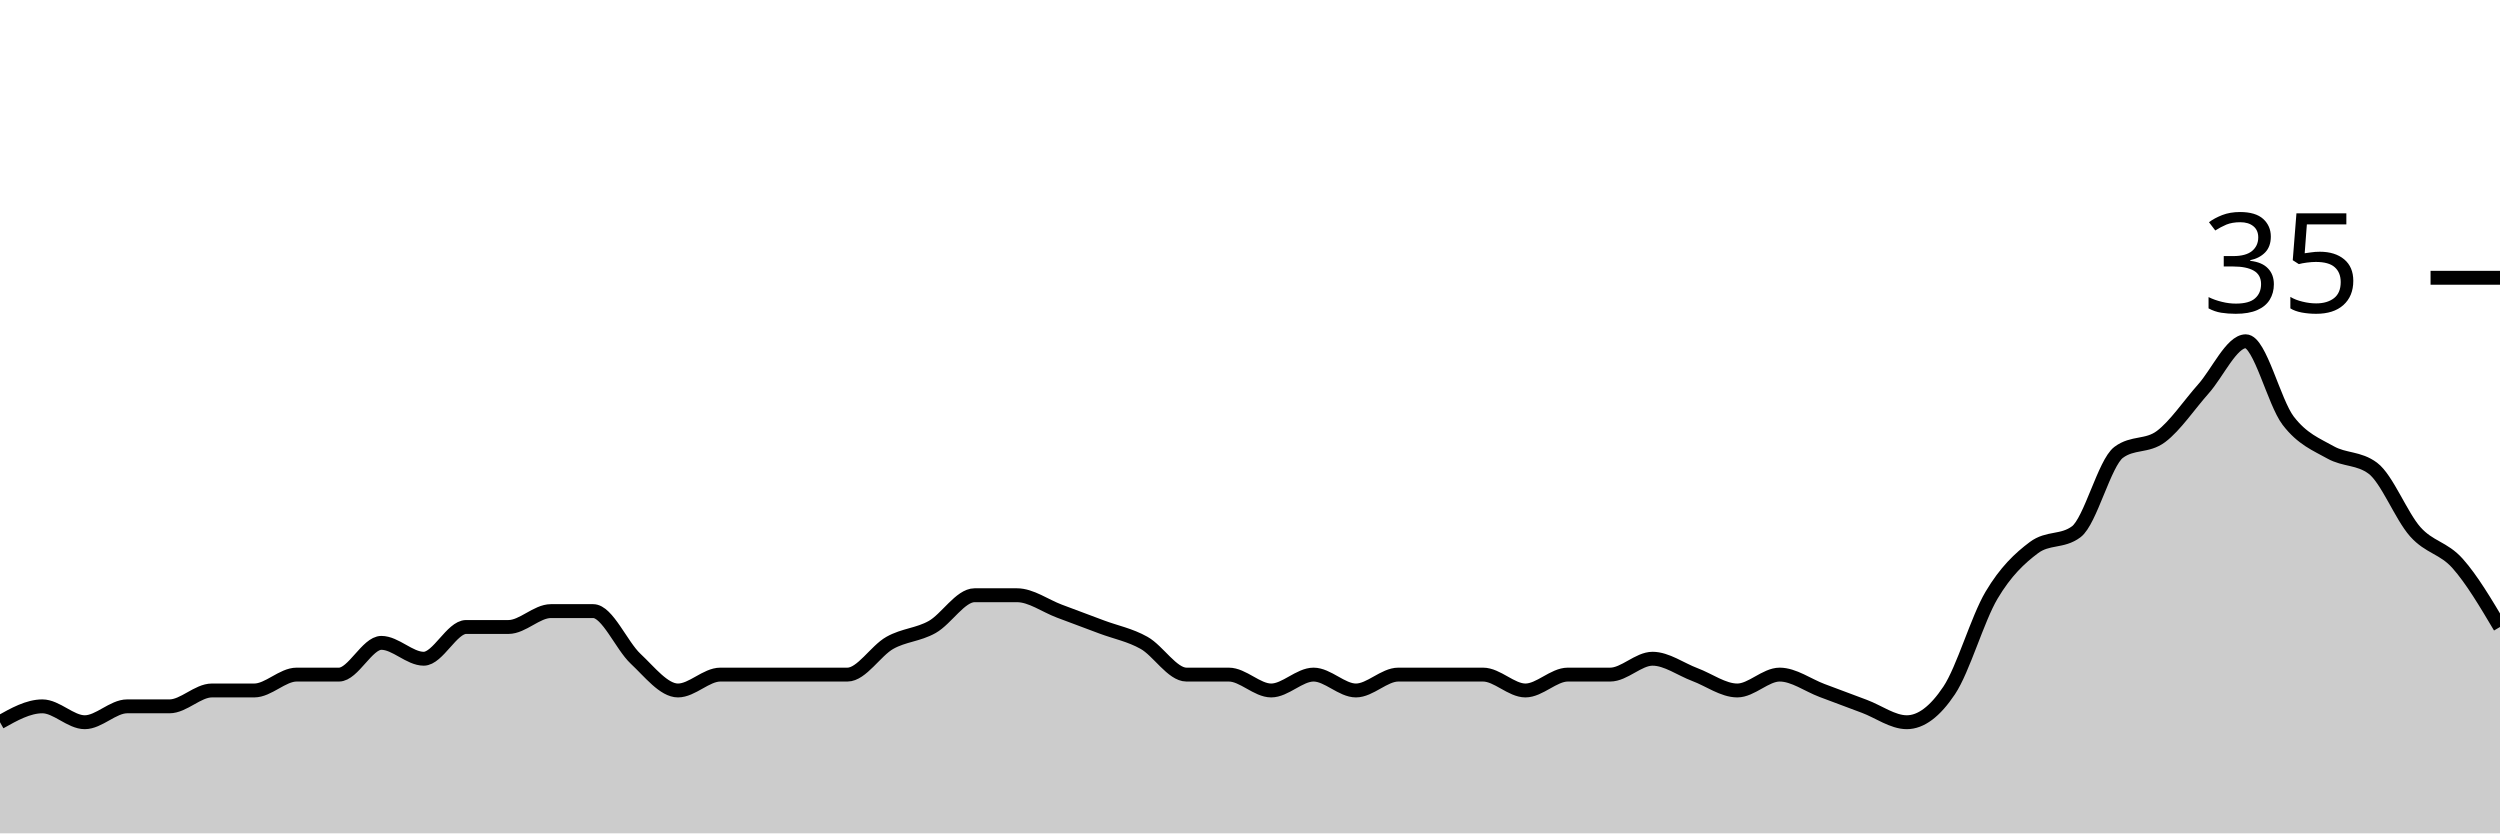
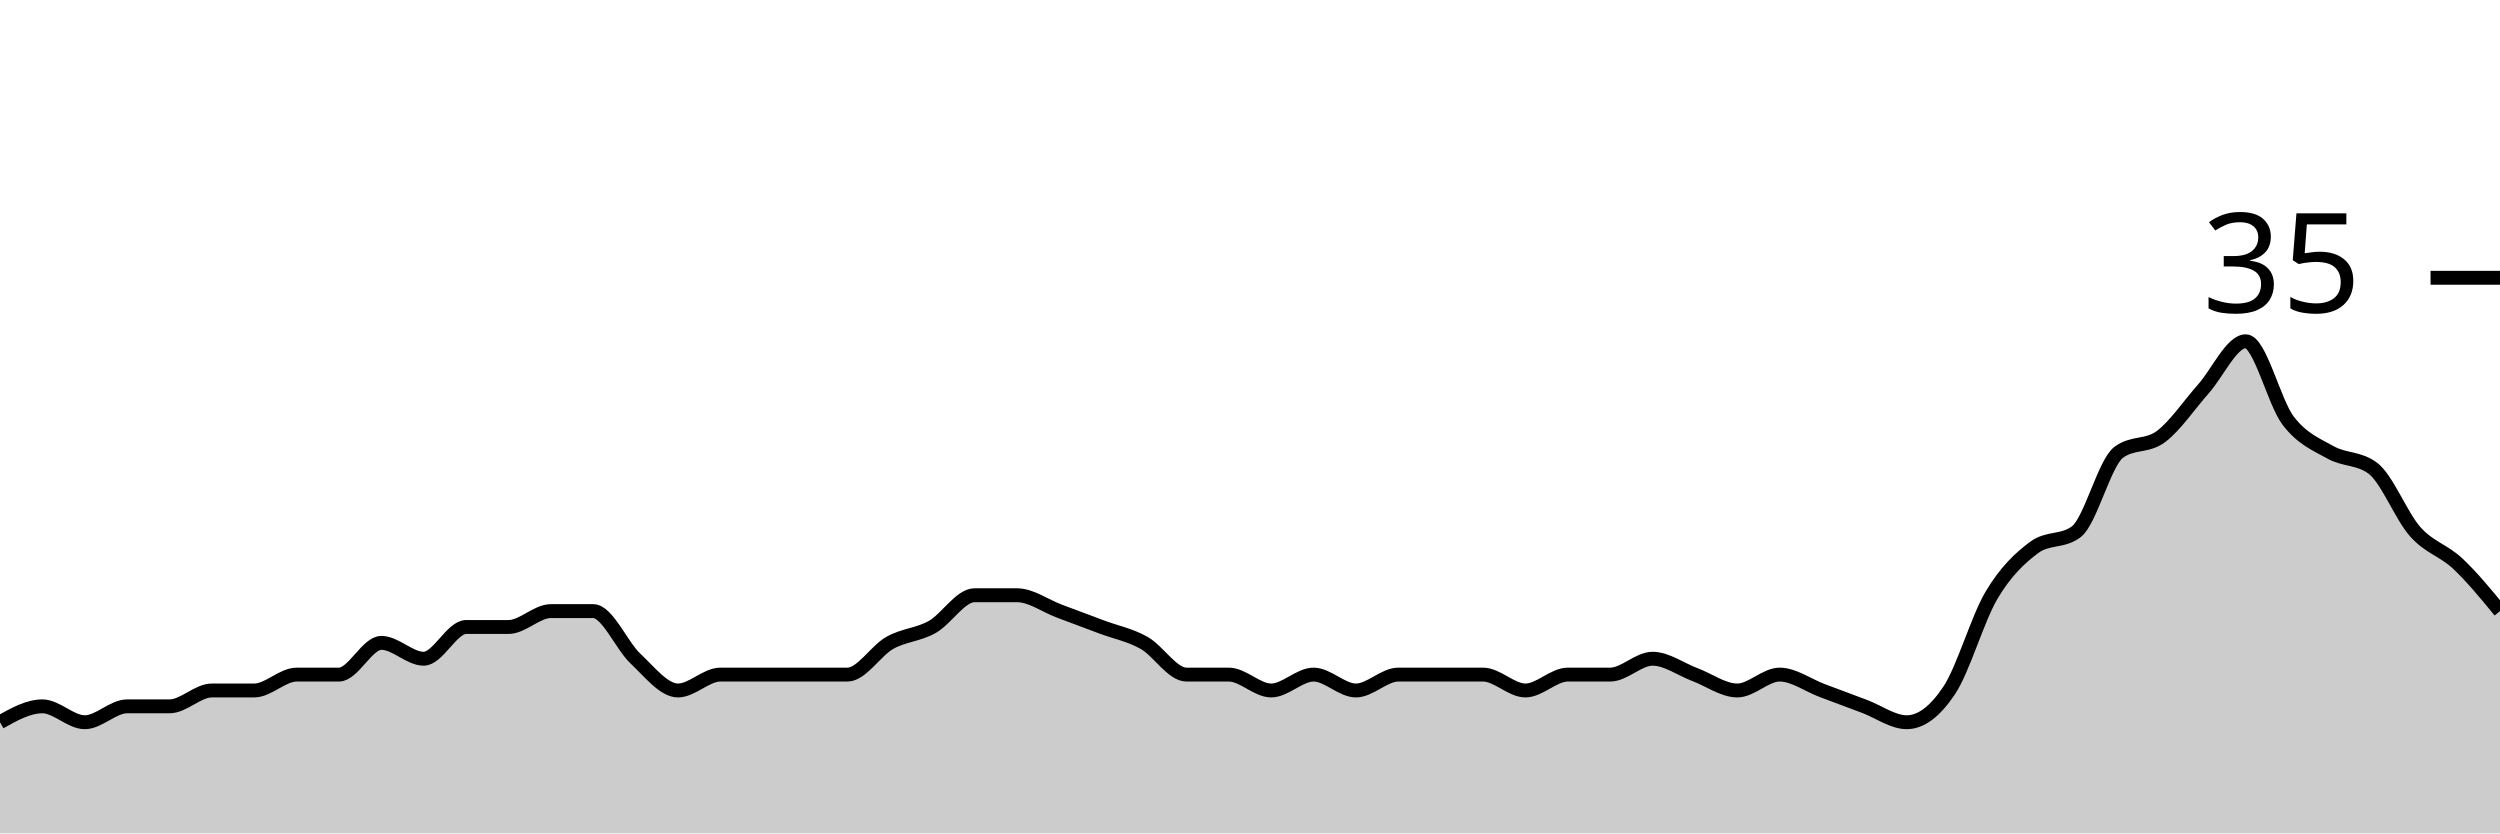
<svg xmlns="http://www.w3.org/2000/svg" viewBox="0 0 180 60">
  <g transform="translate(0,20)">
-     <path class="area" fill="rgba(0, 0, 0, 0.2)" d="M0,32C1.017,31.429,2.034,30.857,3.051,30.857C4.068,30.857,5.085,32,6.102,32C7.119,32,8.136,30.857,9.153,30.857C10.169,30.857,11.186,30.857,12.203,30.857C13.22,30.857,14.237,29.714,15.254,29.714C16.271,29.714,17.288,29.714,18.305,29.714C19.322,29.714,20.339,28.571,21.356,28.571C22.373,28.571,23.39,28.571,24.407,28.571C25.424,28.571,26.441,26.286,27.458,26.286C28.475,26.286,29.492,27.429,30.508,27.429C31.525,27.429,32.542,25.143,33.559,25.143C34.576,25.143,35.593,25.143,36.61,25.143C37.627,25.143,38.644,24,39.661,24C40.678,24,41.695,24,42.712,24C43.729,24,44.746,26.476,45.763,27.429C46.78,28.381,47.797,29.714,48.814,29.714C49.831,29.714,50.847,28.571,51.864,28.571C52.881,28.571,53.898,28.571,54.915,28.571C55.932,28.571,56.949,28.571,57.966,28.571C58.983,28.571,60,28.571,61.017,28.571C62.034,28.571,63.051,26.857,64.068,26.286C65.085,25.714,66.102,25.714,67.119,25.143C68.136,24.571,69.153,22.857,70.169,22.857C71.186,22.857,72.203,22.857,73.22,22.857C74.237,22.857,75.254,23.619,76.271,24C77.288,24.381,78.305,24.762,79.322,25.143C80.339,25.524,81.356,25.714,82.373,26.286C83.39,26.857,84.407,28.571,85.424,28.571C86.441,28.571,87.458,28.571,88.475,28.571C89.492,28.571,90.508,29.714,91.525,29.714C92.542,29.714,93.559,28.571,94.576,28.571C95.593,28.571,96.61,29.714,97.627,29.714C98.644,29.714,99.661,28.571,100.678,28.571C101.695,28.571,102.712,28.571,103.729,28.571C104.746,28.571,105.763,28.571,106.78,28.571C107.797,28.571,108.814,29.714,109.831,29.714C110.847,29.714,111.864,28.571,112.881,28.571C113.898,28.571,114.915,28.571,115.932,28.571C116.949,28.571,117.966,27.429,118.983,27.429C120,27.429,121.017,28.19,122.034,28.571C123.051,28.952,124.068,29.714,125.085,29.714C126.102,29.714,127.119,28.571,128.136,28.571C129.153,28.571,130.169,29.333,131.186,29.714C132.203,30.095,133.22,30.476,134.237,30.857C135.254,31.238,136.271,32,137.288,32C138.305,32,139.322,31.238,140.339,29.714C141.356,28.19,142.373,24.571,143.39,22.857C144.407,21.143,145.424,20.19,146.441,19.429C147.458,18.667,148.475,19.048,149.492,18.286C150.508,17.524,151.525,13.333,152.542,12.571C153.559,11.81,154.576,12.19,155.593,11.429C156.61,10.667,157.627,9.143,158.644,8C159.661,6.857,160.678,4.571,161.695,4.571C162.712,4.571,163.729,8.952,164.746,10.286C165.763,11.619,166.78,12,167.797,12.571C168.814,13.143,169.831,12.952,170.847,13.714C171.864,14.476,172.881,17.143,173.898,18.286C174.915,19.429,175.932,19.429,176.949,20.571C177.966,21.714,178.983,23.429,180,25.143L180,40C178.983,40,177.966,40,176.949,40C175.932,40,174.915,40,173.898,40C172.881,40,171.864,40,170.847,40C169.831,40,168.814,40,167.797,40C166.78,40,165.763,40,164.746,40C163.729,40,162.712,40,161.695,40C160.678,40,159.661,40,158.644,40C157.627,40,156.61,40,155.593,40C154.576,40,153.559,40,152.542,40C151.525,40,150.508,40,149.492,40C148.475,40,147.458,40,146.441,40C145.424,40,144.407,40,143.39,40C142.373,40,141.356,40,140.339,40C139.322,40,138.305,40,137.288,40C136.271,40,135.254,40,134.237,40C133.22,40,132.203,40,131.186,40C130.169,40,129.153,40,128.136,40C127.119,40,126.102,40,125.085,40C124.068,40,123.051,40,122.034,40C121.017,40,120,40,118.983,40C117.966,40,116.949,40,115.932,40C114.915,40,113.898,40,112.881,40C111.864,40,110.847,40,109.831,40C108.814,40,107.797,40,106.78,40C105.763,40,104.746,40,103.729,40C102.712,40,101.695,40,100.678,40C99.661,40,98.644,40,97.627,40C96.61,40,95.593,40,94.576,40C93.559,40,92.542,40,91.525,40C90.508,40,89.492,40,88.475,40C87.458,40,86.441,40,85.424,40C84.407,40,83.39,40,82.373,40C81.356,40,80.339,40,79.322,40C78.305,40,77.288,40,76.271,40C75.254,40,74.237,40,73.22,40C72.203,40,71.186,40,70.169,40C69.153,40,68.136,40,67.119,40C66.102,40,65.085,40,64.068,40C63.051,40,62.034,40,61.017,40C60,40,58.983,40,57.966,40C56.949,40,55.932,40,54.915,40C53.898,40,52.881,40,51.864,40C50.847,40,49.831,40,48.814,40C47.797,40,46.78,40,45.763,40C44.746,40,43.729,40,42.712,40C41.695,40,40.678,40,39.661,40C38.644,40,37.627,40,36.61,40C35.593,40,34.576,40,33.559,40C32.542,40,31.525,40,30.508,40C29.492,40,28.475,40,27.458,40C26.441,40,25.424,40,24.407,40C23.39,40,22.373,40,21.356,40C20.339,40,19.322,40,18.305,40C17.288,40,16.271,40,15.254,40C14.237,40,13.22,40,12.203,40C11.186,40,10.169,40,9.153,40C8.136,40,7.119,40,6.102,40C5.085,40,4.068,40,3.051,40C2.034,40,1.017,40,0,40Z" />
-     <path class="line" stroke="black" fill="none" d="M0,32C1.017,31.429,2.034,30.857,3.051,30.857C4.068,30.857,5.085,32,6.102,32C7.119,32,8.136,30.857,9.153,30.857C10.169,30.857,11.186,30.857,12.203,30.857C13.22,30.857,14.237,29.714,15.254,29.714C16.271,29.714,17.288,29.714,18.305,29.714C19.322,29.714,20.339,28.571,21.356,28.571C22.373,28.571,23.39,28.571,24.407,28.571C25.424,28.571,26.441,26.286,27.458,26.286C28.475,26.286,29.492,27.429,30.508,27.429C31.525,27.429,32.542,25.143,33.559,25.143C34.576,25.143,35.593,25.143,36.61,25.143C37.627,25.143,38.644,24,39.661,24C40.678,24,41.695,24,42.712,24C43.729,24,44.746,26.476,45.763,27.429C46.78,28.381,47.797,29.714,48.814,29.714C49.831,29.714,50.847,28.571,51.864,28.571C52.881,28.571,53.898,28.571,54.915,28.571C55.932,28.571,56.949,28.571,57.966,28.571C58.983,28.571,60,28.571,61.017,28.571C62.034,28.571,63.051,26.857,64.068,26.286C65.085,25.714,66.102,25.714,67.119,25.143C68.136,24.571,69.153,22.857,70.169,22.857C71.186,22.857,72.203,22.857,73.22,22.857C74.237,22.857,75.254,23.619,76.271,24C77.288,24.381,78.305,24.762,79.322,25.143C80.339,25.524,81.356,25.714,82.373,26.286C83.39,26.857,84.407,28.571,85.424,28.571C86.441,28.571,87.458,28.571,88.475,28.571C89.492,28.571,90.508,29.714,91.525,29.714C92.542,29.714,93.559,28.571,94.576,28.571C95.593,28.571,96.61,29.714,97.627,29.714C98.644,29.714,99.661,28.571,100.678,28.571C101.695,28.571,102.712,28.571,103.729,28.571C104.746,28.571,105.763,28.571,106.78,28.571C107.797,28.571,108.814,29.714,109.831,29.714C110.847,29.714,111.864,28.571,112.881,28.571C113.898,28.571,114.915,28.571,115.932,28.571C116.949,28.571,117.966,27.429,118.983,27.429C120,27.429,121.017,28.19,122.034,28.571C123.051,28.952,124.068,29.714,125.085,29.714C126.102,29.714,127.119,28.571,128.136,28.571C129.153,28.571,130.169,29.333,131.186,29.714C132.203,30.095,133.22,30.476,134.237,30.857C135.254,31.238,136.271,32,137.288,32C138.305,32,139.322,31.238,140.339,29.714C141.356,28.19,142.373,24.571,143.39,22.857C144.407,21.143,145.424,20.19,146.441,19.429C147.458,18.667,148.475,19.048,149.492,18.286C150.508,17.524,151.525,13.333,152.542,12.571C153.559,11.81,154.576,12.19,155.593,11.429C156.61,10.667,157.627,9.143,158.644,8C159.661,6.857,160.678,4.571,161.695,4.571C162.712,4.571,163.729,8.952,164.746,10.286C165.763,11.619,166.78,12,167.797,12.571C168.814,13.143,169.831,12.952,170.847,13.714C171.864,14.476,172.881,17.143,173.898,18.286C174.915,19.429,175.932,19.429,176.949,20.571C177.966,21.714,178.983,23.429,180,25.143" />
+     <path class="area" fill="rgba(0, 0, 0, 0.2)" d="M0,32C1.017,31.429,2.034,30.857,3.051,30.857C4.068,30.857,5.085,32,6.102,32C7.119,32,8.136,30.857,9.153,30.857C10.169,30.857,11.186,30.857,12.203,30.857C13.22,30.857,14.237,29.714,15.254,29.714C16.271,29.714,17.288,29.714,18.305,29.714C19.322,29.714,20.339,28.571,21.356,28.571C22.373,28.571,23.39,28.571,24.407,28.571C25.424,28.571,26.441,26.286,27.458,26.286C28.475,26.286,29.492,27.429,30.508,27.429C31.525,27.429,32.542,25.143,33.559,25.143C34.576,25.143,35.593,25.143,36.61,25.143C37.627,25.143,38.644,24,39.661,24C40.678,24,41.695,24,42.712,24C43.729,24,44.746,26.476,45.763,27.429C46.78,28.381,47.797,29.714,48.814,29.714C49.831,29.714,50.847,28.571,51.864,28.571C52.881,28.571,53.898,28.571,54.915,28.571C55.932,28.571,56.949,28.571,57.966,28.571C58.983,28.571,60,28.571,61.017,28.571C62.034,28.571,63.051,26.857,64.068,26.286C65.085,25.714,66.102,25.714,67.119,25.143C68.136,24.571,69.153,22.857,70.169,22.857C71.186,22.857,72.203,22.857,73.22,22.857C74.237,22.857,75.254,23.619,76.271,24C77.288,24.381,78.305,24.762,79.322,25.143C80.339,25.524,81.356,25.714,82.373,26.286C83.39,26.857,84.407,28.571,85.424,28.571C86.441,28.571,87.458,28.571,88.475,28.571C89.492,28.571,90.508,29.714,91.525,29.714C92.542,29.714,93.559,28.571,94.576,28.571C95.593,28.571,96.61,29.714,97.627,29.714C98.644,29.714,99.661,28.571,100.678,28.571C101.695,28.571,102.712,28.571,103.729,28.571C104.746,28.571,105.763,28.571,106.78,28.571C107.797,28.571,108.814,29.714,109.831,29.714C110.847,29.714,111.864,28.571,112.881,28.571C113.898,28.571,114.915,28.571,115.932,28.571C116.949,28.571,117.966,27.429,118.983,27.429C120,27.429,121.017,28.19,122.034,28.571C123.051,28.952,124.068,29.714,125.085,29.714C126.102,29.714,127.119,28.571,128.136,28.571C129.153,28.571,130.169,29.333,131.186,29.714C132.203,30.095,133.22,30.476,134.237,30.857C135.254,31.238,136.271,32,137.288,32C138.305,32,139.322,31.238,140.339,29.714C141.356,28.19,142.373,24.571,143.39,22.857C144.407,21.143,145.424,20.19,146.441,19.429C147.458,18.667,148.475,19.048,149.492,18.286C150.508,17.524,151.525,13.333,152.542,12.571C153.559,11.81,154.576,12.19,155.593,11.429C156.61,10.667,157.627,9.143,158.644,8C159.661,6.857,160.678,4.571,161.695,4.571C162.712,4.571,163.729,8.952,164.746,10.286C165.763,11.619,166.78,12,167.797,12.571C168.814,13.143,169.831,12.952,170.847,13.714C171.864,14.476,172.881,17.143,173.898,18.286C174.915,19.429,175.932,19.619,176.949,20.571C177.966,21.524,178.983,22.762,180,24L180,40C178.983,40,177.966,40,176.949,40C175.932,40,174.915,40,173.898,40C172.881,40,171.864,40,170.847,40C169.831,40,168.814,40,167.797,40C166.78,40,165.763,40,164.746,40C163.729,40,162.712,40,161.695,40C160.678,40,159.661,40,158.644,40C157.627,40,156.61,40,155.593,40C154.576,40,153.559,40,152.542,40C151.525,40,150.508,40,149.492,40C148.475,40,147.458,40,146.441,40C145.424,40,144.407,40,143.39,40C142.373,40,141.356,40,140.339,40C139.322,40,138.305,40,137.288,40C136.271,40,135.254,40,134.237,40C133.22,40,132.203,40,131.186,40C130.169,40,129.153,40,128.136,40C127.119,40,126.102,40,125.085,40C124.068,40,123.051,40,122.034,40C121.017,40,120,40,118.983,40C117.966,40,116.949,40,115.932,40C114.915,40,113.898,40,112.881,40C111.864,40,110.847,40,109.831,40C108.814,40,107.797,40,106.78,40C105.763,40,104.746,40,103.729,40C102.712,40,101.695,40,100.678,40C99.661,40,98.644,40,97.627,40C96.61,40,95.593,40,94.576,40C93.559,40,92.542,40,91.525,40C90.508,40,89.492,40,88.475,40C87.458,40,86.441,40,85.424,40C84.407,40,83.39,40,82.373,40C81.356,40,80.339,40,79.322,40C78.305,40,77.288,40,76.271,40C75.254,40,74.237,40,73.22,40C72.203,40,71.186,40,70.169,40C69.153,40,68.136,40,67.119,40C66.102,40,65.085,40,64.068,40C63.051,40,62.034,40,61.017,40C60,40,58.983,40,57.966,40C56.949,40,55.932,40,54.915,40C53.898,40,52.881,40,51.864,40C50.847,40,49.831,40,48.814,40C47.797,40,46.78,40,45.763,40C44.746,40,43.729,40,42.712,40C41.695,40,40.678,40,39.661,40C38.644,40,37.627,40,36.61,40C35.593,40,34.576,40,33.559,40C32.542,40,31.525,40,30.508,40C29.492,40,28.475,40,27.458,40C26.441,40,25.424,40,24.407,40C23.39,40,22.373,40,21.356,40C20.339,40,19.322,40,18.305,40C17.288,40,16.271,40,15.254,40C14.237,40,13.22,40,12.203,40C11.186,40,10.169,40,9.153,40C8.136,40,7.119,40,6.102,40C5.085,40,4.068,40,3.051,40C2.034,40,1.017,40,0,40Z" />
+     <path class="line" stroke="black" fill="none" d="M0,32C1.017,31.429,2.034,30.857,3.051,30.857C4.068,30.857,5.085,32,6.102,32C7.119,32,8.136,30.857,9.153,30.857C10.169,30.857,11.186,30.857,12.203,30.857C13.22,30.857,14.237,29.714,15.254,29.714C16.271,29.714,17.288,29.714,18.305,29.714C19.322,29.714,20.339,28.571,21.356,28.571C22.373,28.571,23.39,28.571,24.407,28.571C25.424,28.571,26.441,26.286,27.458,26.286C28.475,26.286,29.492,27.429,30.508,27.429C31.525,27.429,32.542,25.143,33.559,25.143C34.576,25.143,35.593,25.143,36.61,25.143C37.627,25.143,38.644,24,39.661,24C40.678,24,41.695,24,42.712,24C43.729,24,44.746,26.476,45.763,27.429C46.78,28.381,47.797,29.714,48.814,29.714C49.831,29.714,50.847,28.571,51.864,28.571C52.881,28.571,53.898,28.571,54.915,28.571C55.932,28.571,56.949,28.571,57.966,28.571C58.983,28.571,60,28.571,61.017,28.571C62.034,28.571,63.051,26.857,64.068,26.286C65.085,25.714,66.102,25.714,67.119,25.143C68.136,24.571,69.153,22.857,70.169,22.857C71.186,22.857,72.203,22.857,73.22,22.857C74.237,22.857,75.254,23.619,76.271,24C77.288,24.381,78.305,24.762,79.322,25.143C80.339,25.524,81.356,25.714,82.373,26.286C83.39,26.857,84.407,28.571,85.424,28.571C86.441,28.571,87.458,28.571,88.475,28.571C89.492,28.571,90.508,29.714,91.525,29.714C92.542,29.714,93.559,28.571,94.576,28.571C95.593,28.571,96.61,29.714,97.627,29.714C98.644,29.714,99.661,28.571,100.678,28.571C101.695,28.571,102.712,28.571,103.729,28.571C104.746,28.571,105.763,28.571,106.78,28.571C107.797,28.571,108.814,29.714,109.831,29.714C110.847,29.714,111.864,28.571,112.881,28.571C113.898,28.571,114.915,28.571,115.932,28.571C116.949,28.571,117.966,27.429,118.983,27.429C120,27.429,121.017,28.19,122.034,28.571C123.051,28.952,124.068,29.714,125.085,29.714C126.102,29.714,127.119,28.571,128.136,28.571C129.153,28.571,130.169,29.333,131.186,29.714C132.203,30.095,133.22,30.476,134.237,30.857C135.254,31.238,136.271,32,137.288,32C138.305,32,139.322,31.238,140.339,29.714C141.356,28.19,142.373,24.571,143.39,22.857C144.407,21.143,145.424,20.19,146.441,19.429C147.458,18.667,148.475,19.048,149.492,18.286C150.508,17.524,151.525,13.333,152.542,12.571C153.559,11.81,154.576,12.19,155.593,11.429C156.61,10.667,157.627,9.143,158.644,8C159.661,6.857,160.678,4.571,161.695,4.571C162.712,4.571,163.729,8.952,164.746,10.286C165.763,11.619,166.78,12,167.797,12.571C168.814,13.143,169.831,12.952,170.847,13.714C171.864,14.476,172.881,17.143,173.898,18.286C174.915,19.429,175.932,19.619,176.949,20.571C177.966,21.524,178.983,22.762,180,24" />
    <path class="axis-ceiling" stroke-width="1" stroke="black" fill="none" d="M175,0L180,0" />
    <text class="axis-ceiling-label" font-family="sans-serif" text-anchor="end" font-size="10px" x="170" y="2.5">35</text>
  </g>
</svg>
